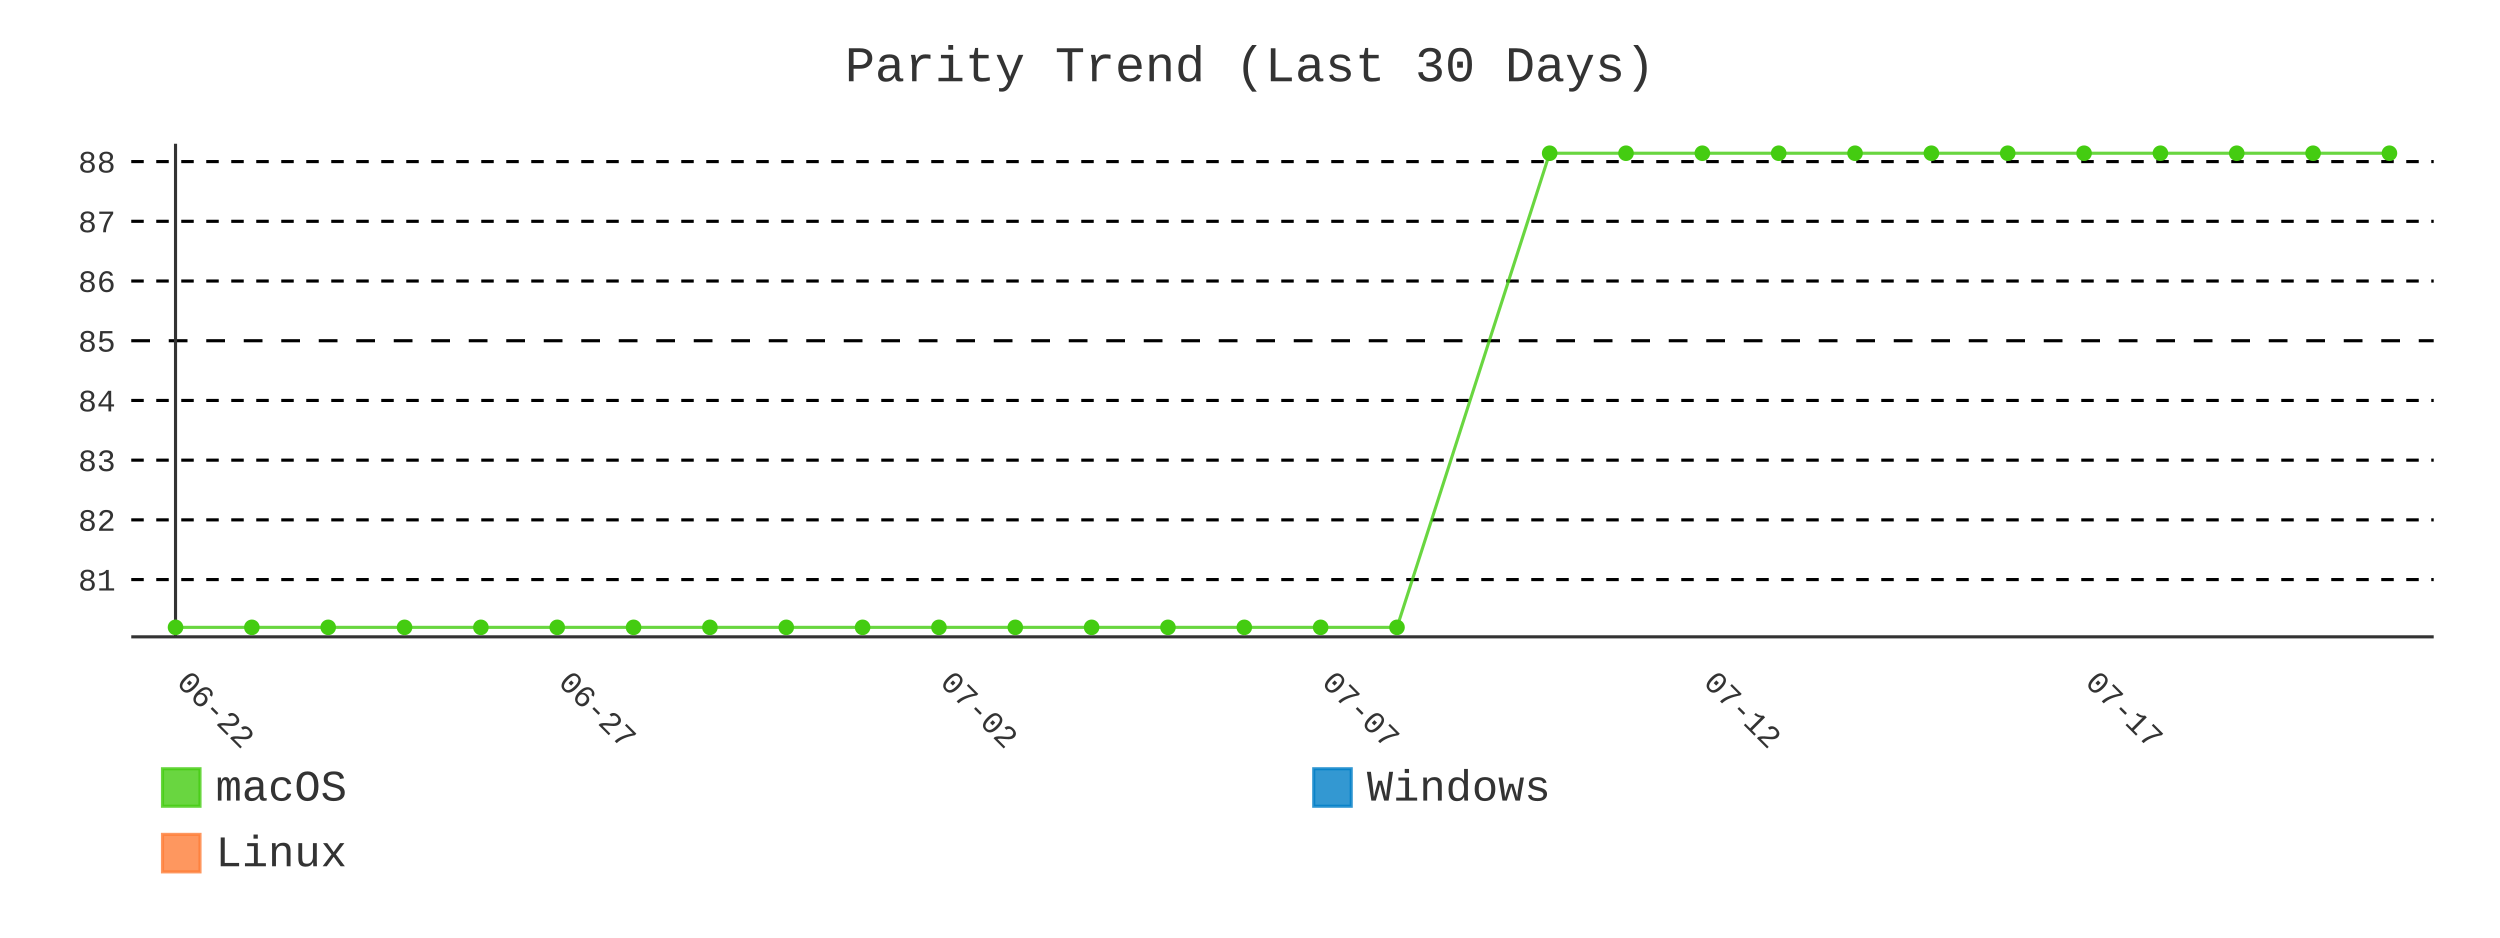
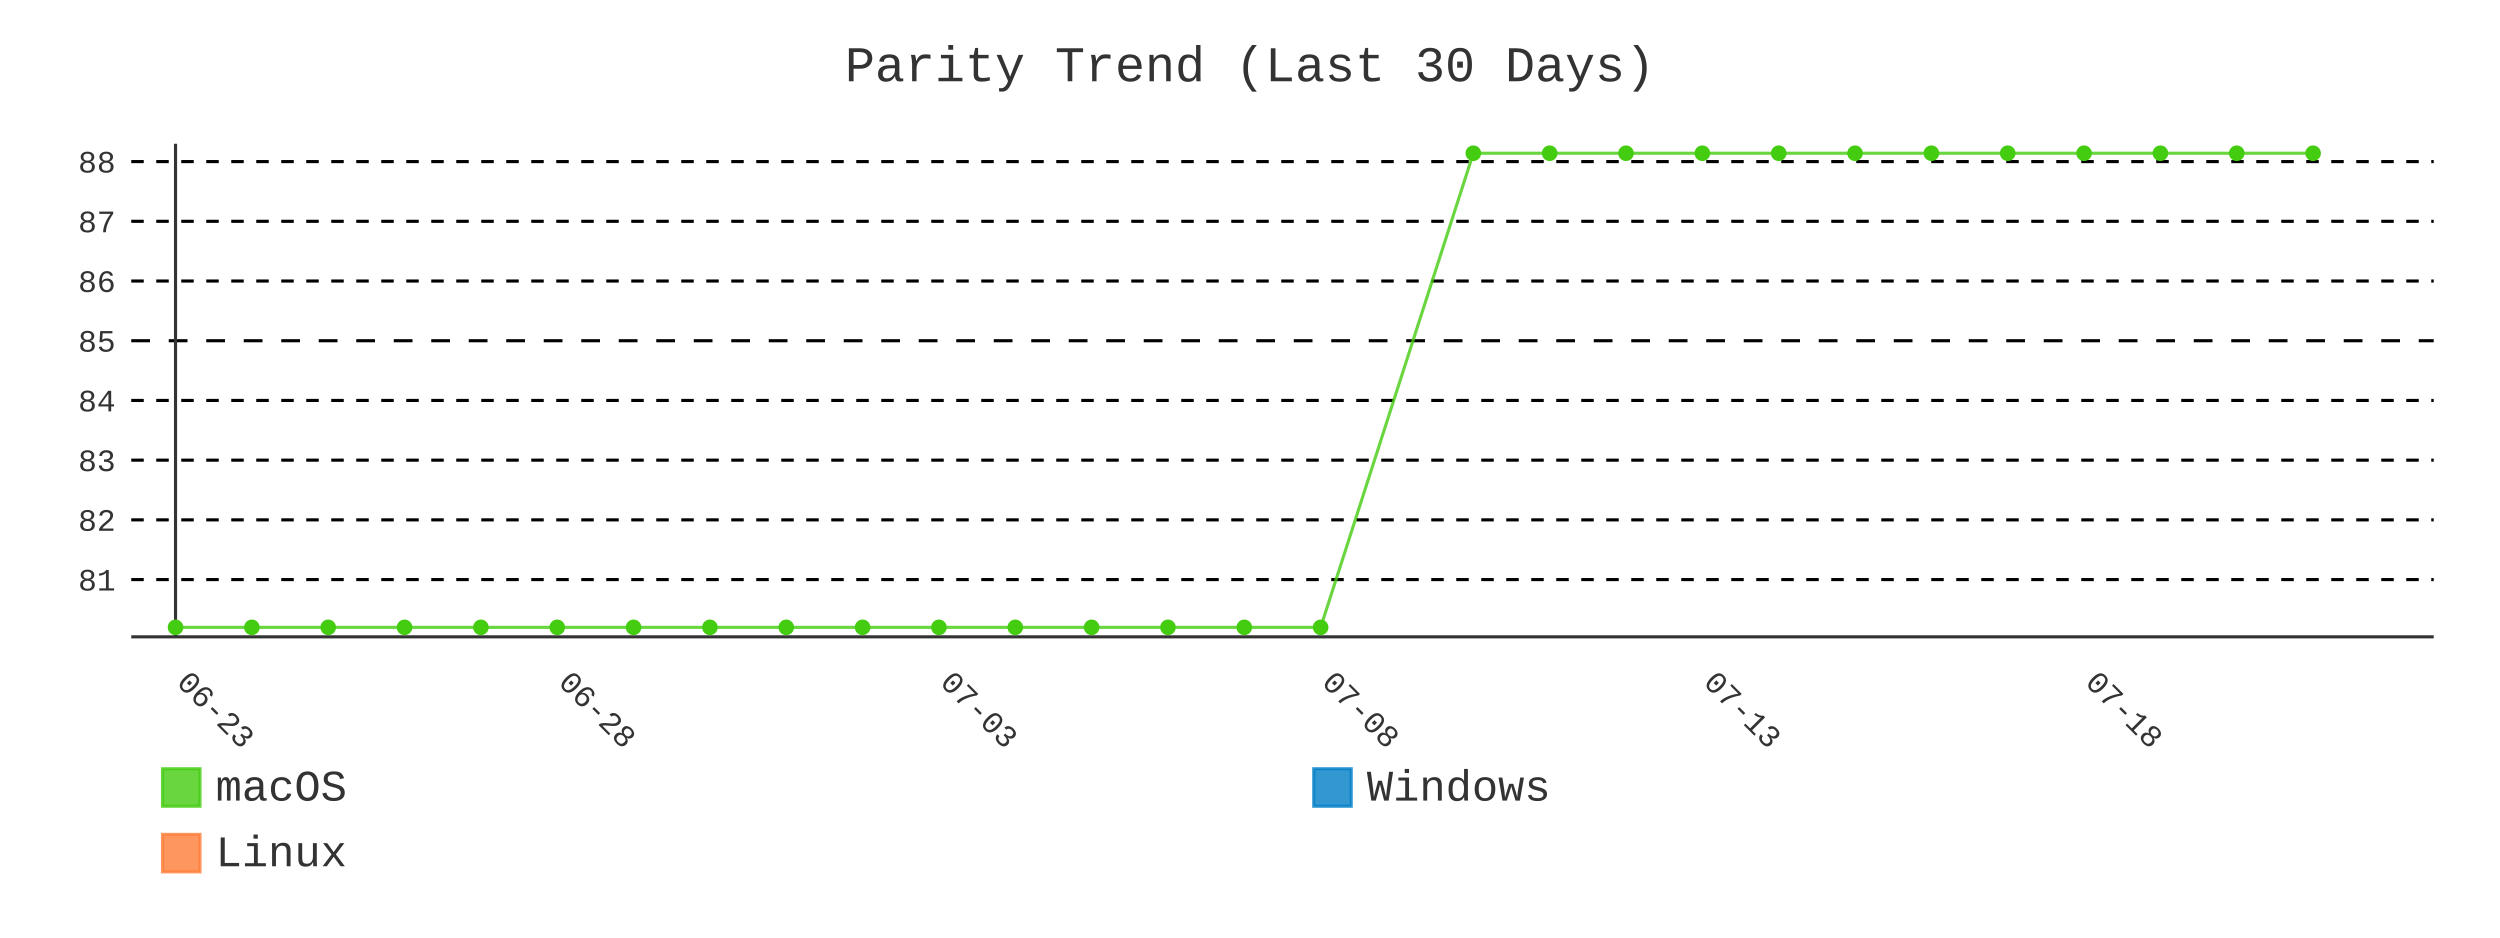
- <svg xmlns="http://www.w3.org/2000/svg" id="chart-0b9ac07b-6858-4e04-a44f-81e8558b1bec" class="pygal-chart" viewBox="0 0 800 300">
+ <svg xmlns="http://www.w3.org/2000/svg" id="chart-68107aa7-9663-408c-a78a-a88560127520" class="pygal-chart" viewBox="0 0 800 300">
  <defs>
-     <style type="text/css">#chart-0b9ac07b-6858-4e04-a44f-81e8558b1bec{-webkit-user-select:none;-webkit-font-smoothing:antialiased;font-family:Consolas,"Liberation Mono",Menlo,Courier,monospace}#chart-0b9ac07b-6858-4e04-a44f-81e8558b1bec .title{font-family:Consolas,"Liberation Mono",Menlo,Courier,monospace;font-size:16px}#chart-0b9ac07b-6858-4e04-a44f-81e8558b1bec .legends .legend text{font-family:Consolas,"Liberation Mono",Menlo,Courier,monospace;font-size:14px}#chart-0b9ac07b-6858-4e04-a44f-81e8558b1bec .axis text{font-family:Consolas,"Liberation Mono",Menlo,Courier,monospace;font-size:10px}#chart-0b9ac07b-6858-4e04-a44f-81e8558b1bec .axis text.major{font-family:Consolas,"Liberation Mono",Menlo,Courier,monospace;font-size:10px}#chart-0b9ac07b-6858-4e04-a44f-81e8558b1bec .text-overlay text.value{font-family:Consolas,"Liberation Mono",Menlo,Courier,monospace;font-size:16px}#chart-0b9ac07b-6858-4e04-a44f-81e8558b1bec .text-overlay text.label{font-family:Consolas,"Liberation Mono",Menlo,Courier,monospace;font-size:10px}#chart-0b9ac07b-6858-4e04-a44f-81e8558b1bec .tooltip{font-family:Consolas,"Liberation Mono",Menlo,Courier,monospace;font-size:14px}#chart-0b9ac07b-6858-4e04-a44f-81e8558b1bec text.no_data{font-family:Consolas,"Liberation Mono",Menlo,Courier,monospace;font-size:64px}
- #chart-0b9ac07b-6858-4e04-a44f-81e8558b1bec{background-color:transparent}#chart-0b9ac07b-6858-4e04-a44f-81e8558b1bec path,#chart-0b9ac07b-6858-4e04-a44f-81e8558b1bec line,#chart-0b9ac07b-6858-4e04-a44f-81e8558b1bec rect,#chart-0b9ac07b-6858-4e04-a44f-81e8558b1bec circle{-webkit-transition:400ms;-moz-transition:400ms;transition:400ms}#chart-0b9ac07b-6858-4e04-a44f-81e8558b1bec .graph &gt; .background{fill:transparent}#chart-0b9ac07b-6858-4e04-a44f-81e8558b1bec .plot &gt; .background{fill:transparent}#chart-0b9ac07b-6858-4e04-a44f-81e8558b1bec .graph{fill:#333}#chart-0b9ac07b-6858-4e04-a44f-81e8558b1bec text.no_data{fill:#333}#chart-0b9ac07b-6858-4e04-a44f-81e8558b1bec .title{fill:#333}#chart-0b9ac07b-6858-4e04-a44f-81e8558b1bec .legends .legend text{fill:#333}#chart-0b9ac07b-6858-4e04-a44f-81e8558b1bec .legends .legend:hover text{fill:#333}#chart-0b9ac07b-6858-4e04-a44f-81e8558b1bec .axis .line{stroke:#333}#chart-0b9ac07b-6858-4e04-a44f-81e8558b1bec .axis .guide.line{stroke:#666}#chart-0b9ac07b-6858-4e04-a44f-81e8558b1bec .axis .major.line{stroke:#333}#chart-0b9ac07b-6858-4e04-a44f-81e8558b1bec .axis text.major{fill:#333}#chart-0b9ac07b-6858-4e04-a44f-81e8558b1bec .axis.y .guides:hover .guide.line,#chart-0b9ac07b-6858-4e04-a44f-81e8558b1bec .line-graph .axis.x .guides:hover .guide.line,#chart-0b9ac07b-6858-4e04-a44f-81e8558b1bec .stackedline-graph .axis.x .guides:hover .guide.line,#chart-0b9ac07b-6858-4e04-a44f-81e8558b1bec .xy-graph .axis.x .guides:hover .guide.line{stroke:#333}#chart-0b9ac07b-6858-4e04-a44f-81e8558b1bec .axis .guides:hover text{fill:#333}#chart-0b9ac07b-6858-4e04-a44f-81e8558b1bec .reactive{fill-opacity:.8;stroke-opacity:.8;stroke-width:1}#chart-0b9ac07b-6858-4e04-a44f-81e8558b1bec .ci{stroke:#333}#chart-0b9ac07b-6858-4e04-a44f-81e8558b1bec .reactive.active,#chart-0b9ac07b-6858-4e04-a44f-81e8558b1bec .active .reactive{fill-opacity:.9;stroke-opacity:.9;stroke-width:4}#chart-0b9ac07b-6858-4e04-a44f-81e8558b1bec .ci .reactive.active{stroke-width:1.5}#chart-0b9ac07b-6858-4e04-a44f-81e8558b1bec .series text{fill:#333}#chart-0b9ac07b-6858-4e04-a44f-81e8558b1bec .tooltip rect{fill:transparent;stroke:#333;-webkit-transition:opacity 400ms;-moz-transition:opacity 400ms;transition:opacity 400ms}#chart-0b9ac07b-6858-4e04-a44f-81e8558b1bec .tooltip .label{fill:#333}#chart-0b9ac07b-6858-4e04-a44f-81e8558b1bec .tooltip .label{fill:#333}#chart-0b9ac07b-6858-4e04-a44f-81e8558b1bec .tooltip .legend{font-size:.8em;fill:#666}#chart-0b9ac07b-6858-4e04-a44f-81e8558b1bec .tooltip .x_label{font-size:.6em;fill:#333}#chart-0b9ac07b-6858-4e04-a44f-81e8558b1bec .tooltip .xlink{font-size:.5em;text-decoration:underline}#chart-0b9ac07b-6858-4e04-a44f-81e8558b1bec .tooltip .value{font-size:1.5em}#chart-0b9ac07b-6858-4e04-a44f-81e8558b1bec .bound{font-size:.5em}#chart-0b9ac07b-6858-4e04-a44f-81e8558b1bec .max-value{font-size:.75em;fill:#666}#chart-0b9ac07b-6858-4e04-a44f-81e8558b1bec .map-element{fill:transparent;stroke:#666 !important}#chart-0b9ac07b-6858-4e04-a44f-81e8558b1bec .map-element .reactive{fill-opacity:inherit;stroke-opacity:inherit}#chart-0b9ac07b-6858-4e04-a44f-81e8558b1bec .color-0,#chart-0b9ac07b-6858-4e04-a44f-81e8558b1bec .color-0 a:visited{stroke:#4c1;fill:#4c1}#chart-0b9ac07b-6858-4e04-a44f-81e8558b1bec .color-1,#chart-0b9ac07b-6858-4e04-a44f-81e8558b1bec .color-1 a:visited{stroke:#007ec6;fill:#007ec6}#chart-0b9ac07b-6858-4e04-a44f-81e8558b1bec .color-2,#chart-0b9ac07b-6858-4e04-a44f-81e8558b1bec .color-2 a:visited{stroke:#fe7d37;fill:#fe7d37}#chart-0b9ac07b-6858-4e04-a44f-81e8558b1bec .text-overlay .color-0 text{fill:black}#chart-0b9ac07b-6858-4e04-a44f-81e8558b1bec .text-overlay .color-1 text{fill:black}#chart-0b9ac07b-6858-4e04-a44f-81e8558b1bec .text-overlay .color-2 text{fill:black}#chart-0b9ac07b-6858-4e04-a44f-81e8558b1bec .series{stroke-width:2}#chart-0b9ac07b-6858-4e04-a44f-81e8558b1bec .series.serie-0{stroke-width:2}#chart-0b9ac07b-6858-4e04-a44f-81e8558b1bec .series.serie-1{stroke-width:2}#chart-0b9ac07b-6858-4e04-a44f-81e8558b1bec .series.serie-2{stroke-width:2}
- #chart-0b9ac07b-6858-4e04-a44f-81e8558b1bec text.no_data{text-anchor:middle}#chart-0b9ac07b-6858-4e04-a44f-81e8558b1bec .guide.line{fill:none}#chart-0b9ac07b-6858-4e04-a44f-81e8558b1bec .centered{text-anchor:middle}#chart-0b9ac07b-6858-4e04-a44f-81e8558b1bec .title{text-anchor:middle}#chart-0b9ac07b-6858-4e04-a44f-81e8558b1bec .legends .legend text{fill-opacity:1}#chart-0b9ac07b-6858-4e04-a44f-81e8558b1bec .axis.x text{text-anchor:middle}#chart-0b9ac07b-6858-4e04-a44f-81e8558b1bec .axis.x:not(.web) text[transform]{text-anchor:start}#chart-0b9ac07b-6858-4e04-a44f-81e8558b1bec .axis.x:not(.web) text[transform].backwards{text-anchor:end}#chart-0b9ac07b-6858-4e04-a44f-81e8558b1bec .axis.y text{text-anchor:end}#chart-0b9ac07b-6858-4e04-a44f-81e8558b1bec .axis.y text[transform].backwards{text-anchor:start}#chart-0b9ac07b-6858-4e04-a44f-81e8558b1bec .axis.y2 text{text-anchor:start}#chart-0b9ac07b-6858-4e04-a44f-81e8558b1bec .axis.y2 text[transform].backwards{text-anchor:end}#chart-0b9ac07b-6858-4e04-a44f-81e8558b1bec .axis .guide.line{stroke-dasharray:4,4;stroke:black}#chart-0b9ac07b-6858-4e04-a44f-81e8558b1bec .axis .major.guide.line{stroke-dasharray:6,6;stroke:black}#chart-0b9ac07b-6858-4e04-a44f-81e8558b1bec .horizontal .axis.y .guide.line,#chart-0b9ac07b-6858-4e04-a44f-81e8558b1bec .horizontal .axis.y2 .guide.line,#chart-0b9ac07b-6858-4e04-a44f-81e8558b1bec .vertical .axis.x .guide.line{opacity:0}#chart-0b9ac07b-6858-4e04-a44f-81e8558b1bec .horizontal .axis.always_show .guide.line,#chart-0b9ac07b-6858-4e04-a44f-81e8558b1bec .vertical .axis.always_show .guide.line{opacity:1 !important}#chart-0b9ac07b-6858-4e04-a44f-81e8558b1bec .axis.y .guides:hover .guide.line,#chart-0b9ac07b-6858-4e04-a44f-81e8558b1bec .axis.y2 .guides:hover .guide.line,#chart-0b9ac07b-6858-4e04-a44f-81e8558b1bec .axis.x .guides:hover .guide.line{opacity:1}#chart-0b9ac07b-6858-4e04-a44f-81e8558b1bec .axis .guides:hover text{opacity:1}#chart-0b9ac07b-6858-4e04-a44f-81e8558b1bec .nofill{fill:none}#chart-0b9ac07b-6858-4e04-a44f-81e8558b1bec .subtle-fill{fill-opacity:.2}#chart-0b9ac07b-6858-4e04-a44f-81e8558b1bec .dot{stroke-width:1px;fill-opacity:1;stroke-opacity:1}#chart-0b9ac07b-6858-4e04-a44f-81e8558b1bec .dot.active{stroke-width:5px}#chart-0b9ac07b-6858-4e04-a44f-81e8558b1bec .dot.negative{fill:transparent}#chart-0b9ac07b-6858-4e04-a44f-81e8558b1bec text,#chart-0b9ac07b-6858-4e04-a44f-81e8558b1bec tspan{stroke:none !important}#chart-0b9ac07b-6858-4e04-a44f-81e8558b1bec .series text.active{opacity:1}#chart-0b9ac07b-6858-4e04-a44f-81e8558b1bec .tooltip rect{fill-opacity:.95;stroke-width:.5}#chart-0b9ac07b-6858-4e04-a44f-81e8558b1bec .tooltip text{fill-opacity:1}#chart-0b9ac07b-6858-4e04-a44f-81e8558b1bec .showable{visibility:hidden}#chart-0b9ac07b-6858-4e04-a44f-81e8558b1bec .showable.shown{visibility:visible}#chart-0b9ac07b-6858-4e04-a44f-81e8558b1bec .gauge-background{fill:rgba(229,229,229,1);stroke:none}#chart-0b9ac07b-6858-4e04-a44f-81e8558b1bec .bg-lines{stroke:transparent;stroke-width:2px}</style>
+     <style type="text/css">#chart-68107aa7-9663-408c-a78a-a88560127520{-webkit-user-select:none;-webkit-font-smoothing:antialiased;font-family:Consolas,"Liberation Mono",Menlo,Courier,monospace}#chart-68107aa7-9663-408c-a78a-a88560127520 .title{font-family:Consolas,"Liberation Mono",Menlo,Courier,monospace;font-size:16px}#chart-68107aa7-9663-408c-a78a-a88560127520 .legends .legend text{font-family:Consolas,"Liberation Mono",Menlo,Courier,monospace;font-size:14px}#chart-68107aa7-9663-408c-a78a-a88560127520 .axis text{font-family:Consolas,"Liberation Mono",Menlo,Courier,monospace;font-size:10px}#chart-68107aa7-9663-408c-a78a-a88560127520 .axis text.major{font-family:Consolas,"Liberation Mono",Menlo,Courier,monospace;font-size:10px}#chart-68107aa7-9663-408c-a78a-a88560127520 .text-overlay text.value{font-family:Consolas,"Liberation Mono",Menlo,Courier,monospace;font-size:16px}#chart-68107aa7-9663-408c-a78a-a88560127520 .text-overlay text.label{font-family:Consolas,"Liberation Mono",Menlo,Courier,monospace;font-size:10px}#chart-68107aa7-9663-408c-a78a-a88560127520 .tooltip{font-family:Consolas,"Liberation Mono",Menlo,Courier,monospace;font-size:14px}#chart-68107aa7-9663-408c-a78a-a88560127520 text.no_data{font-family:Consolas,"Liberation Mono",Menlo,Courier,monospace;font-size:64px}
+ #chart-68107aa7-9663-408c-a78a-a88560127520{background-color:transparent}#chart-68107aa7-9663-408c-a78a-a88560127520 path,#chart-68107aa7-9663-408c-a78a-a88560127520 line,#chart-68107aa7-9663-408c-a78a-a88560127520 rect,#chart-68107aa7-9663-408c-a78a-a88560127520 circle{-webkit-transition:400ms;-moz-transition:400ms;transition:400ms}#chart-68107aa7-9663-408c-a78a-a88560127520 .graph &gt; .background{fill:transparent}#chart-68107aa7-9663-408c-a78a-a88560127520 .plot &gt; .background{fill:transparent}#chart-68107aa7-9663-408c-a78a-a88560127520 .graph{fill:#333}#chart-68107aa7-9663-408c-a78a-a88560127520 text.no_data{fill:#333}#chart-68107aa7-9663-408c-a78a-a88560127520 .title{fill:#333}#chart-68107aa7-9663-408c-a78a-a88560127520 .legends .legend text{fill:#333}#chart-68107aa7-9663-408c-a78a-a88560127520 .legends .legend:hover text{fill:#333}#chart-68107aa7-9663-408c-a78a-a88560127520 .axis .line{stroke:#333}#chart-68107aa7-9663-408c-a78a-a88560127520 .axis .guide.line{stroke:#666}#chart-68107aa7-9663-408c-a78a-a88560127520 .axis .major.line{stroke:#333}#chart-68107aa7-9663-408c-a78a-a88560127520 .axis text.major{fill:#333}#chart-68107aa7-9663-408c-a78a-a88560127520 .axis.y .guides:hover .guide.line,#chart-68107aa7-9663-408c-a78a-a88560127520 .line-graph .axis.x .guides:hover .guide.line,#chart-68107aa7-9663-408c-a78a-a88560127520 .stackedline-graph .axis.x .guides:hover .guide.line,#chart-68107aa7-9663-408c-a78a-a88560127520 .xy-graph .axis.x .guides:hover .guide.line{stroke:#333}#chart-68107aa7-9663-408c-a78a-a88560127520 .axis .guides:hover text{fill:#333}#chart-68107aa7-9663-408c-a78a-a88560127520 .reactive{fill-opacity:.8;stroke-opacity:.8;stroke-width:1}#chart-68107aa7-9663-408c-a78a-a88560127520 .ci{stroke:#333}#chart-68107aa7-9663-408c-a78a-a88560127520 .reactive.active,#chart-68107aa7-9663-408c-a78a-a88560127520 .active .reactive{fill-opacity:.9;stroke-opacity:.9;stroke-width:4}#chart-68107aa7-9663-408c-a78a-a88560127520 .ci .reactive.active{stroke-width:1.5}#chart-68107aa7-9663-408c-a78a-a88560127520 .series text{fill:#333}#chart-68107aa7-9663-408c-a78a-a88560127520 .tooltip rect{fill:transparent;stroke:#333;-webkit-transition:opacity 400ms;-moz-transition:opacity 400ms;transition:opacity 400ms}#chart-68107aa7-9663-408c-a78a-a88560127520 .tooltip .label{fill:#333}#chart-68107aa7-9663-408c-a78a-a88560127520 .tooltip .label{fill:#333}#chart-68107aa7-9663-408c-a78a-a88560127520 .tooltip .legend{font-size:.8em;fill:#666}#chart-68107aa7-9663-408c-a78a-a88560127520 .tooltip .x_label{font-size:.6em;fill:#333}#chart-68107aa7-9663-408c-a78a-a88560127520 .tooltip .xlink{font-size:.5em;text-decoration:underline}#chart-68107aa7-9663-408c-a78a-a88560127520 .tooltip .value{font-size:1.5em}#chart-68107aa7-9663-408c-a78a-a88560127520 .bound{font-size:.5em}#chart-68107aa7-9663-408c-a78a-a88560127520 .max-value{font-size:.75em;fill:#666}#chart-68107aa7-9663-408c-a78a-a88560127520 .map-element{fill:transparent;stroke:#666 !important}#chart-68107aa7-9663-408c-a78a-a88560127520 .map-element .reactive{fill-opacity:inherit;stroke-opacity:inherit}#chart-68107aa7-9663-408c-a78a-a88560127520 .color-0,#chart-68107aa7-9663-408c-a78a-a88560127520 .color-0 a:visited{stroke:#4c1;fill:#4c1}#chart-68107aa7-9663-408c-a78a-a88560127520 .color-1,#chart-68107aa7-9663-408c-a78a-a88560127520 .color-1 a:visited{stroke:#007ec6;fill:#007ec6}#chart-68107aa7-9663-408c-a78a-a88560127520 .color-2,#chart-68107aa7-9663-408c-a78a-a88560127520 .color-2 a:visited{stroke:#fe7d37;fill:#fe7d37}#chart-68107aa7-9663-408c-a78a-a88560127520 .text-overlay .color-0 text{fill:black}#chart-68107aa7-9663-408c-a78a-a88560127520 .text-overlay .color-1 text{fill:black}#chart-68107aa7-9663-408c-a78a-a88560127520 .text-overlay .color-2 text{fill:black}#chart-68107aa7-9663-408c-a78a-a88560127520 .series{stroke-width:2}#chart-68107aa7-9663-408c-a78a-a88560127520 .series.serie-0{stroke-width:2}#chart-68107aa7-9663-408c-a78a-a88560127520 .series.serie-1{stroke-width:2}#chart-68107aa7-9663-408c-a78a-a88560127520 .series.serie-2{stroke-width:2}
+ #chart-68107aa7-9663-408c-a78a-a88560127520 text.no_data{text-anchor:middle}#chart-68107aa7-9663-408c-a78a-a88560127520 .guide.line{fill:none}#chart-68107aa7-9663-408c-a78a-a88560127520 .centered{text-anchor:middle}#chart-68107aa7-9663-408c-a78a-a88560127520 .title{text-anchor:middle}#chart-68107aa7-9663-408c-a78a-a88560127520 .legends .legend text{fill-opacity:1}#chart-68107aa7-9663-408c-a78a-a88560127520 .axis.x text{text-anchor:middle}#chart-68107aa7-9663-408c-a78a-a88560127520 .axis.x:not(.web) text[transform]{text-anchor:start}#chart-68107aa7-9663-408c-a78a-a88560127520 .axis.x:not(.web) text[transform].backwards{text-anchor:end}#chart-68107aa7-9663-408c-a78a-a88560127520 .axis.y text{text-anchor:end}#chart-68107aa7-9663-408c-a78a-a88560127520 .axis.y text[transform].backwards{text-anchor:start}#chart-68107aa7-9663-408c-a78a-a88560127520 .axis.y2 text{text-anchor:start}#chart-68107aa7-9663-408c-a78a-a88560127520 .axis.y2 text[transform].backwards{text-anchor:end}#chart-68107aa7-9663-408c-a78a-a88560127520 .axis .guide.line{stroke-dasharray:4,4;stroke:black}#chart-68107aa7-9663-408c-a78a-a88560127520 .axis .major.guide.line{stroke-dasharray:6,6;stroke:black}#chart-68107aa7-9663-408c-a78a-a88560127520 .horizontal .axis.y .guide.line,#chart-68107aa7-9663-408c-a78a-a88560127520 .horizontal .axis.y2 .guide.line,#chart-68107aa7-9663-408c-a78a-a88560127520 .vertical .axis.x .guide.line{opacity:0}#chart-68107aa7-9663-408c-a78a-a88560127520 .horizontal .axis.always_show .guide.line,#chart-68107aa7-9663-408c-a78a-a88560127520 .vertical .axis.always_show .guide.line{opacity:1 !important}#chart-68107aa7-9663-408c-a78a-a88560127520 .axis.y .guides:hover .guide.line,#chart-68107aa7-9663-408c-a78a-a88560127520 .axis.y2 .guides:hover .guide.line,#chart-68107aa7-9663-408c-a78a-a88560127520 .axis.x .guides:hover .guide.line{opacity:1}#chart-68107aa7-9663-408c-a78a-a88560127520 .axis .guides:hover text{opacity:1}#chart-68107aa7-9663-408c-a78a-a88560127520 .nofill{fill:none}#chart-68107aa7-9663-408c-a78a-a88560127520 .subtle-fill{fill-opacity:.2}#chart-68107aa7-9663-408c-a78a-a88560127520 .dot{stroke-width:1px;fill-opacity:1;stroke-opacity:1}#chart-68107aa7-9663-408c-a78a-a88560127520 .dot.active{stroke-width:5px}#chart-68107aa7-9663-408c-a78a-a88560127520 .dot.negative{fill:transparent}#chart-68107aa7-9663-408c-a78a-a88560127520 text,#chart-68107aa7-9663-408c-a78a-a88560127520 tspan{stroke:none !important}#chart-68107aa7-9663-408c-a78a-a88560127520 .series text.active{opacity:1}#chart-68107aa7-9663-408c-a78a-a88560127520 .tooltip rect{fill-opacity:.95;stroke-width:.5}#chart-68107aa7-9663-408c-a78a-a88560127520 .tooltip text{fill-opacity:1}#chart-68107aa7-9663-408c-a78a-a88560127520 .showable{visibility:hidden}#chart-68107aa7-9663-408c-a78a-a88560127520 .showable.shown{visibility:visible}#chart-68107aa7-9663-408c-a78a-a88560127520 .gauge-background{fill:rgba(229,229,229,1);stroke:none}#chart-68107aa7-9663-408c-a78a-a88560127520 .bg-lines{stroke:transparent;stroke-width:2px}</style>
  </defs>
  <g class="graph line-graph vertical">
    <rect x="0" y="0" width="800" height="300" class="background" />
    <g transform="translate(42, 46)" class="plot">
      <rect x="0" y="0" width="736.787" height="157.787" class="background" />
      <g class="axis y always_show">
        <path d="M0 157.787 h736.787" class="line" />
        <g class="guides">
          <path d="M0 139.466 h736.787" class="guide line" />
          <text x="-5" y="142.966" class="">81</text>
        </g>
        <g class="guides">
          <path d="M0 120.358 h736.787" class="guide line" />
          <text x="-5" y="123.858" class="">82</text>
        </g>
        <g class="guides">
          <path d="M0 101.25 h736.787" class="guide line" />
          <text x="-5" y="104.75" class="">83</text>
        </g>
        <g class="guides">
          <path d="M0 82.142 h736.787" class="guide line" />
          <text x="-5" y="85.642" class="">84</text>
        </g>
        <g class="guides">
          <path d="M0 63.034 h736.787" class="major guide line" />
          <text x="-5" y="66.534" class="major">85</text>
        </g>
        <g class="guides">
          <path d="M0 43.926 h736.787" class="guide line" />
          <text x="-5" y="47.426" class="">86</text>
        </g>
        <g class="guides">
          <path d="M0 24.818 h736.787" class="guide line" />
          <text x="-5" y="28.318" class="">87</text>
        </g>
        <g class="guides">
          <path d="M0 5.709 h736.787" class="guide line" />
          <text x="-5" y="9.209" class="">88</text>
        </g>
      </g>
      <g class="axis x">
        <g class="guides">
          <path d="M14.169 0 v157.787" class="major line" />
-           <text x="14.169" y="172.787" class="major" transform="rotate(45 14.16898 172.7868)">06-22</text>
+           <text x="14.169" y="172.787" class="major" transform="rotate(45 14.16898 172.7868)">06-23</text>
        </g>
        <g class="guides">
          <path d="M136.315 0 v157.787" class="major guide line" />
-           <text x="136.315" y="172.787" class="major" transform="rotate(45 136.3153 172.7868)">06-27</text>
+           <text x="136.315" y="172.787" class="major" transform="rotate(45 136.3153 172.7868)">06-28</text>
        </g>
        <g class="guides">
          <path d="M258.462 0 v157.787" class="major guide line" />
-           <text x="258.462" y="172.787" class="major" transform="rotate(45 258.4617 172.7868)">07-02</text>
+           <text x="258.462" y="172.787" class="major" transform="rotate(45 258.4617 172.7868)">07-03</text>
        </g>
        <g class="guides">
          <path d="M380.608 0 v157.787" class="major guide line" />
-           <text x="380.608" y="172.787" class="major" transform="rotate(45 380.608 172.7868)">07-07</text>
+           <text x="380.608" y="172.787" class="major" transform="rotate(45 380.608 172.7868)">07-08</text>
        </g>
        <g class="guides">
          <path d="M502.754 0 v157.787" class="major guide line" />
-           <text x="502.754" y="172.787" class="major" transform="rotate(45 502.7544 172.7868)">07-12</text>
+           <text x="502.754" y="172.787" class="major" transform="rotate(45 502.7544 172.7868)">07-13</text>
        </g>
        <g class="guides">
          <path d="M624.901 0 v157.787" class="major guide line" />
-           <text x="624.901" y="172.787" class="major" transform="rotate(45 624.9007 172.7868)">07-17</text>
+           <text x="624.901" y="172.787" class="major" transform="rotate(45 624.9007 172.7868)">07-18</text>
        </g>
      </g>
      <g class="series serie-0 color-0">
-         <path d="M14.169 154.752 L38.598 154.752 63.028 154.752 87.457 154.752 111.886 154.752 136.315 154.752 160.745 154.752 185.174 154.752 209.603 154.752 234.032 154.752 258.462 154.752 282.891 154.752 307.32 154.752 331.749 154.752 356.179 154.752 380.608 154.752 405.037 154.752 453.896 3.034 478.325 3.034 502.754 3.034 527.184 3.034 551.613 3.034 576.042 3.034 600.471 3.034 624.901 3.034 649.33 3.034 673.759 3.034 698.189 3.034 722.618 3.034" class="line reactive nofill" />
+         <path d="M14.169 154.752 L38.598 154.752 63.028 154.752 87.457 154.752 111.886 154.752 136.315 154.752 160.745 154.752 185.174 154.752 209.603 154.752 234.032 154.752 258.462 154.752 282.891 154.752 307.32 154.752 331.749 154.752 356.179 154.752 380.608 154.752 429.467 3.034 453.896 3.034 478.325 3.034 502.754 3.034 527.184 3.034 551.613 3.034 576.042 3.034 600.471 3.034 624.901 3.034 649.33 3.034 673.759 3.034 698.189 3.034" class="line reactive nofill" />
      </g>
      <g class="series serie-1 color-1" />
      <g class="series serie-2 color-2" />
    </g>
    <g class="titles">
      <text x="400.0" y="26" class="title plot_title">Parity Trend (Last 30 Days)</text>
    </g>
    <g transform="translate(42, 46)" class="plot overlay">
      <g class="series serie-0 color-0">
        <g class="dots">
          <circle cx="14.169" cy="154.752" r="2" class="dot reactive tooltip-trigger" />
        </g>
        <g class="dots">
          <circle cx="38.598" cy="154.752" r="2" class="dot reactive tooltip-trigger" />
        </g>
        <g class="dots">
          <circle cx="63.028" cy="154.752" r="2" class="dot reactive tooltip-trigger" />
        </g>
        <g class="dots">
          <circle cx="87.457" cy="154.752" r="2" class="dot reactive tooltip-trigger" />
        </g>
        <g class="dots">
          <circle cx="111.886" cy="154.752" r="2" class="dot reactive tooltip-trigger" />
        </g>
        <g class="dots">
          <circle cx="136.315" cy="154.752" r="2" class="dot reactive tooltip-trigger" />
        </g>
        <g class="dots">
          <circle cx="160.745" cy="154.752" r="2" class="dot reactive tooltip-trigger" />
        </g>
        <g class="dots">
          <circle cx="185.174" cy="154.752" r="2" class="dot reactive tooltip-trigger" />
        </g>
        <g class="dots">
          <circle cx="209.603" cy="154.752" r="2" class="dot reactive tooltip-trigger" />
        </g>
        <g class="dots">
          <circle cx="234.032" cy="154.752" r="2" class="dot reactive tooltip-trigger" />
        </g>
        <g class="dots">
          <circle cx="258.462" cy="154.752" r="2" class="dot reactive tooltip-trigger" />
        </g>
        <g class="dots">
          <circle cx="282.891" cy="154.752" r="2" class="dot reactive tooltip-trigger" />
        </g>
        <g class="dots">
          <circle cx="307.32" cy="154.752" r="2" class="dot reactive tooltip-trigger" />
        </g>
        <g class="dots">
          <circle cx="331.749" cy="154.752" r="2" class="dot reactive tooltip-trigger" />
        </g>
        <g class="dots">
          <circle cx="356.179" cy="154.752" r="2" class="dot reactive tooltip-trigger" />
        </g>
        <g class="dots">
          <circle cx="380.608" cy="154.752" r="2" class="dot reactive tooltip-trigger" />
        </g>
        <g class="dots">
-           <circle cx="405.037" cy="154.752" r="2" class="dot reactive tooltip-trigger" />
+           <circle cx="429.467" cy="3.034" r="2" class="dot reactive tooltip-trigger" />
        </g>
        <g class="dots">
          <circle cx="453.896" cy="3.034" r="2" class="dot reactive tooltip-trigger" />
        </g>
        <g class="dots">
          <circle cx="478.325" cy="3.034" r="2" class="dot reactive tooltip-trigger" />
        </g>
        <g class="dots">
          <circle cx="502.754" cy="3.034" r="2" class="dot reactive tooltip-trigger" />
        </g>
        <g class="dots">
          <circle cx="527.184" cy="3.034" r="2" class="dot reactive tooltip-trigger" />
        </g>
        <g class="dots">
          <circle cx="551.613" cy="3.034" r="2" class="dot reactive tooltip-trigger" />
        </g>
        <g class="dots">
          <circle cx="576.042" cy="3.034" r="2" class="dot reactive tooltip-trigger" />
        </g>
        <g class="dots">
          <circle cx="600.471" cy="3.034" r="2" class="dot reactive tooltip-trigger" />
        </g>
        <g class="dots">
          <circle cx="624.901" cy="3.034" r="2" class="dot reactive tooltip-trigger" />
        </g>
        <g class="dots">
          <circle cx="649.33" cy="3.034" r="2" class="dot reactive tooltip-trigger" />
        </g>
        <g class="dots">
          <circle cx="673.759" cy="3.034" r="2" class="dot reactive tooltip-trigger" />
        </g>
        <g class="dots">
          <circle cx="698.189" cy="3.034" r="2" class="dot reactive tooltip-trigger" />
        </g>
-         <g class="dots">
-           <circle cx="722.618" cy="3.034" r="2" class="dot reactive tooltip-trigger" />
-         </g>
      </g>
      <g class="series serie-1 color-1" />
      <g class="series serie-2 color-2" />
    </g>
    <g transform="translate(42, 46)" class="plot text-overlay">
      <g class="series serie-0 color-0" />
      <g class="series serie-1 color-1" />
      <g class="series serie-2 color-2" />
    </g>
    <g transform="translate(42, 46)" class="plot tooltip-overlay">
      <g transform="translate(0 0)" style="opacity: 0" class="tooltip">
        <rect rx="0" ry="0" width="0" height="0" class="tooltip-box" />
        <g class="text" />
      </g>
    </g>
    <g transform="translate(52, 245)" class="legends">
      <g id="activate-serie-0" class="legend reactive activate-serie">
        <rect x="0.0" y="1.0" width="12" height="12" class="color-0 reactive" />
        <text x="17.0" y="11.2">macOS</text>
      </g>
      <g id="activate-serie-1" class="legend reactive activate-serie">
        <rect x="368.393" y="1.0" width="12" height="12" class="color-1 reactive" />
        <text x="385.393" y="11.2">Windows</text>
      </g>
      <g id="activate-serie-2" class="legend reactive activate-serie">
        <rect x="0.0" y="22.0" width="12" height="12" class="color-2 reactive" />
        <text x="17.0" y="32.2">Linux</text>
      </g>
    </g>
  </g>
</svg>
